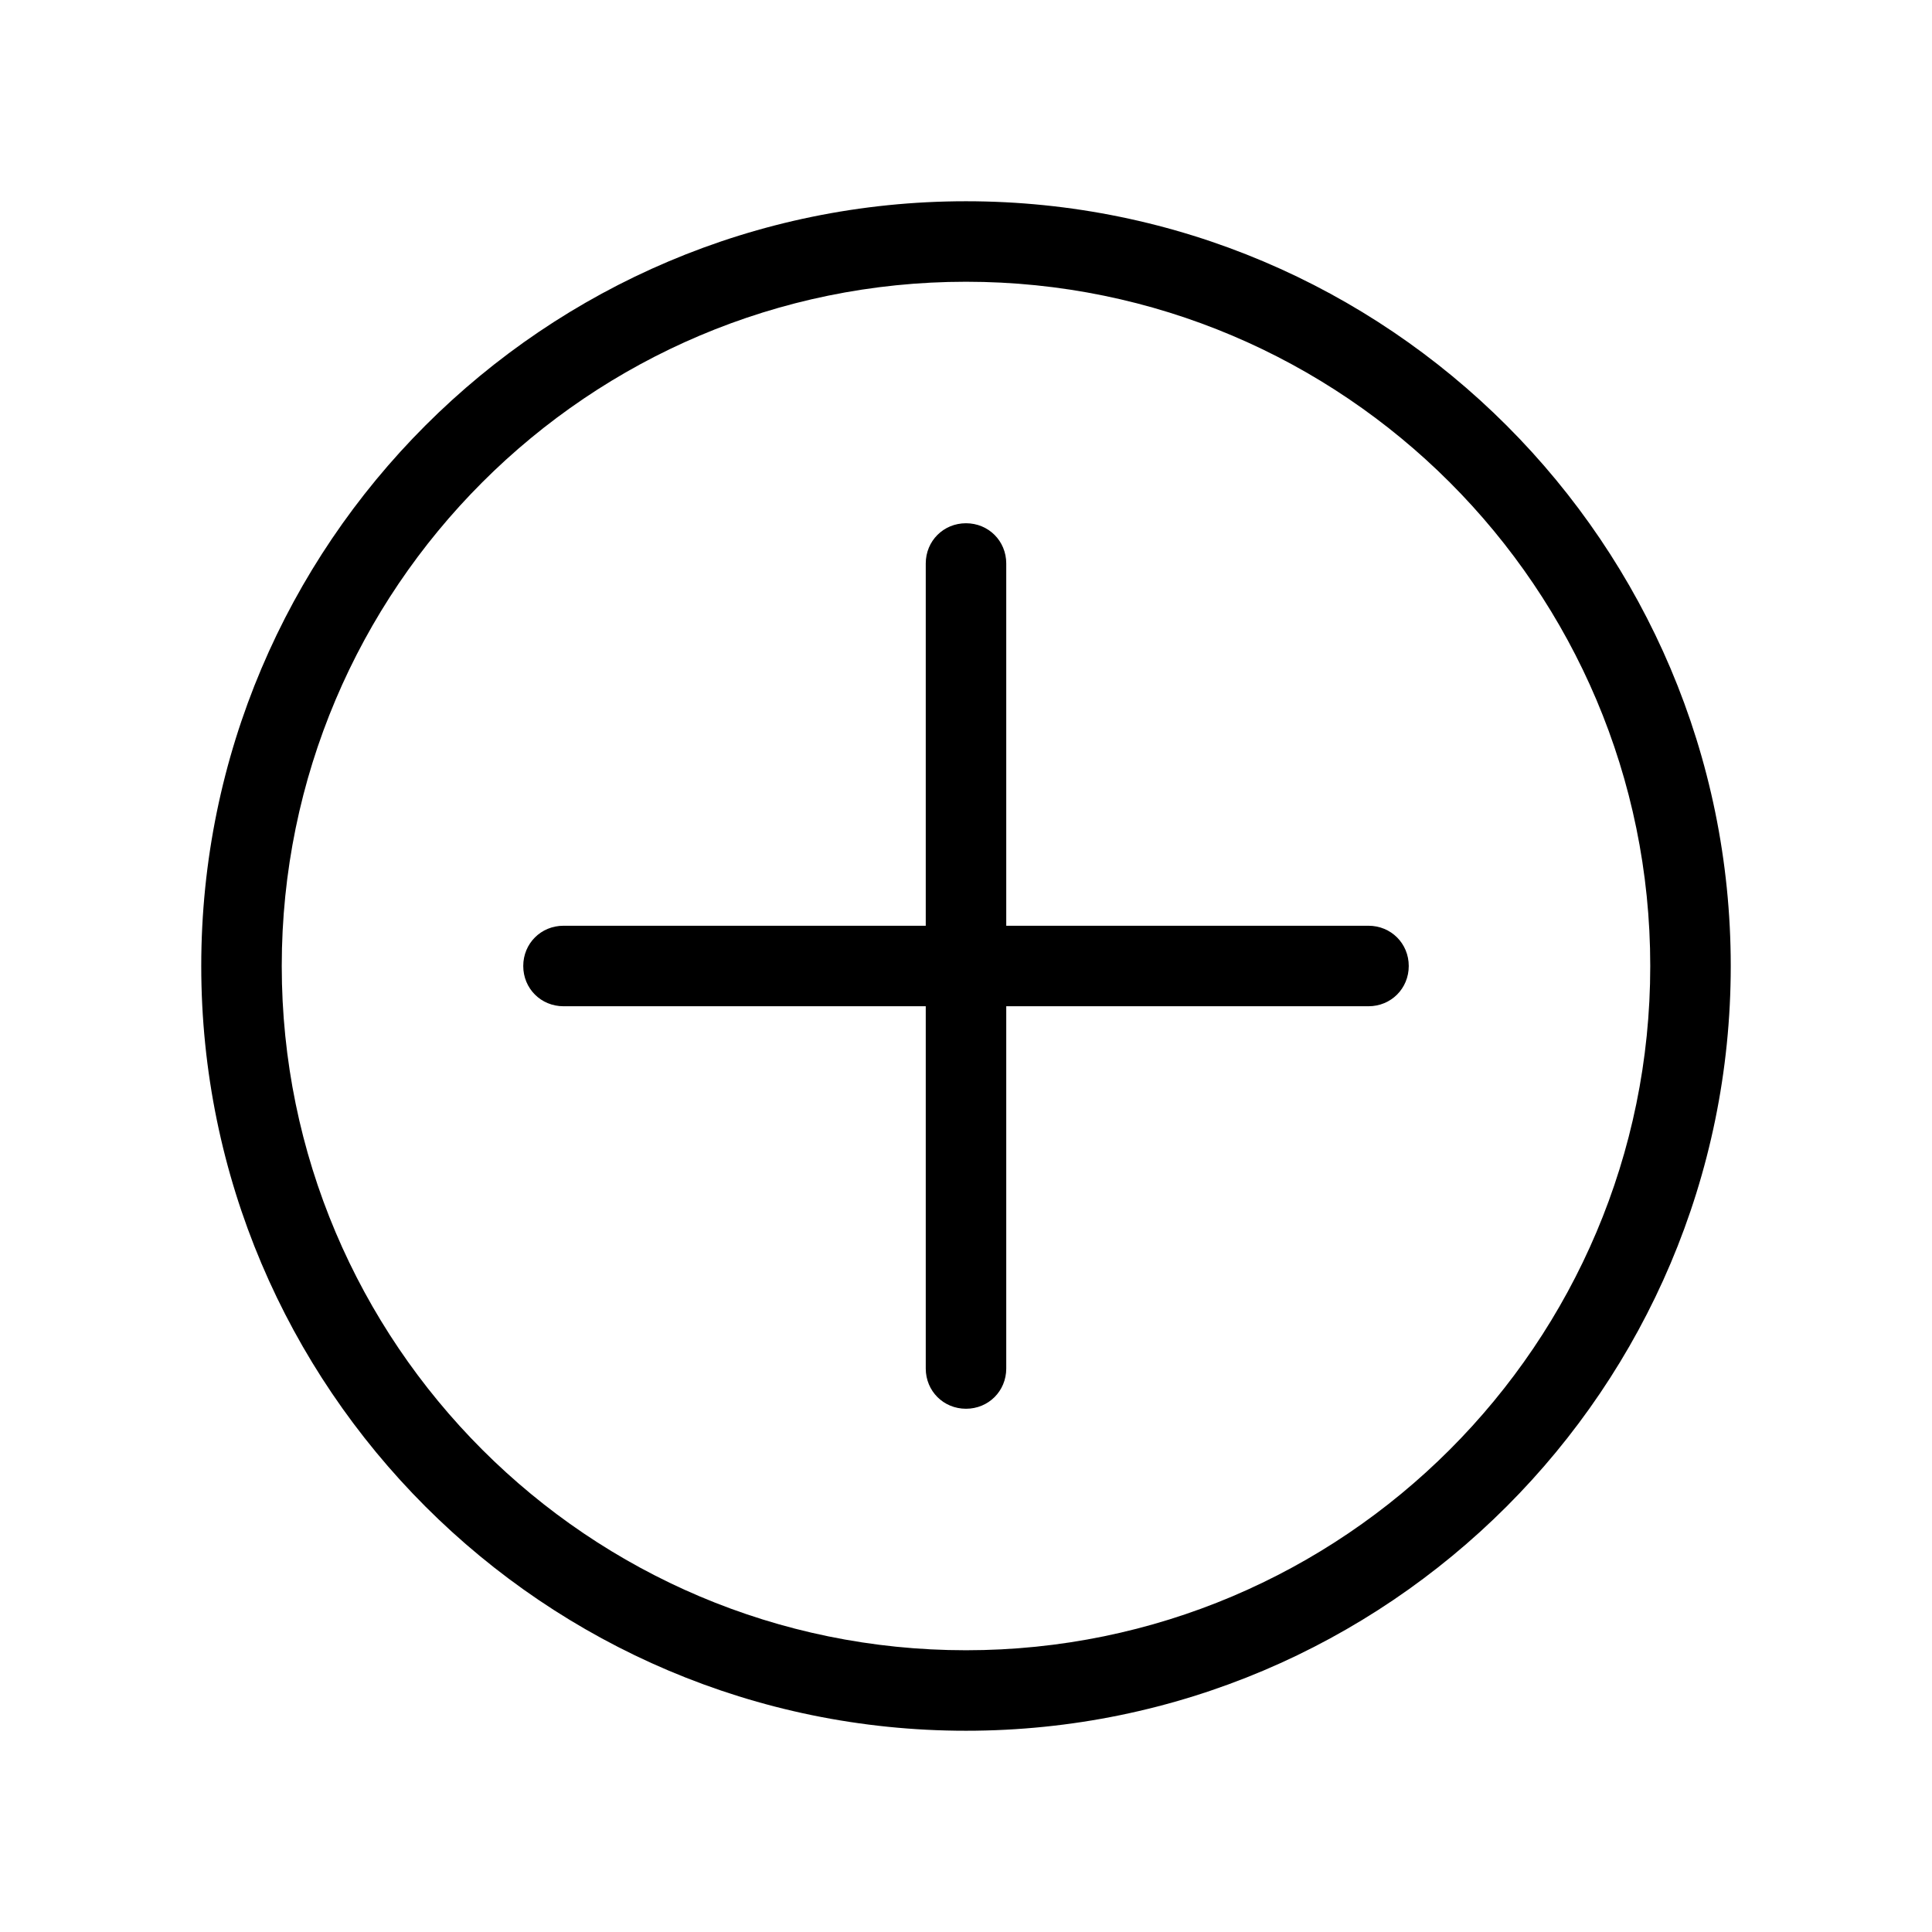
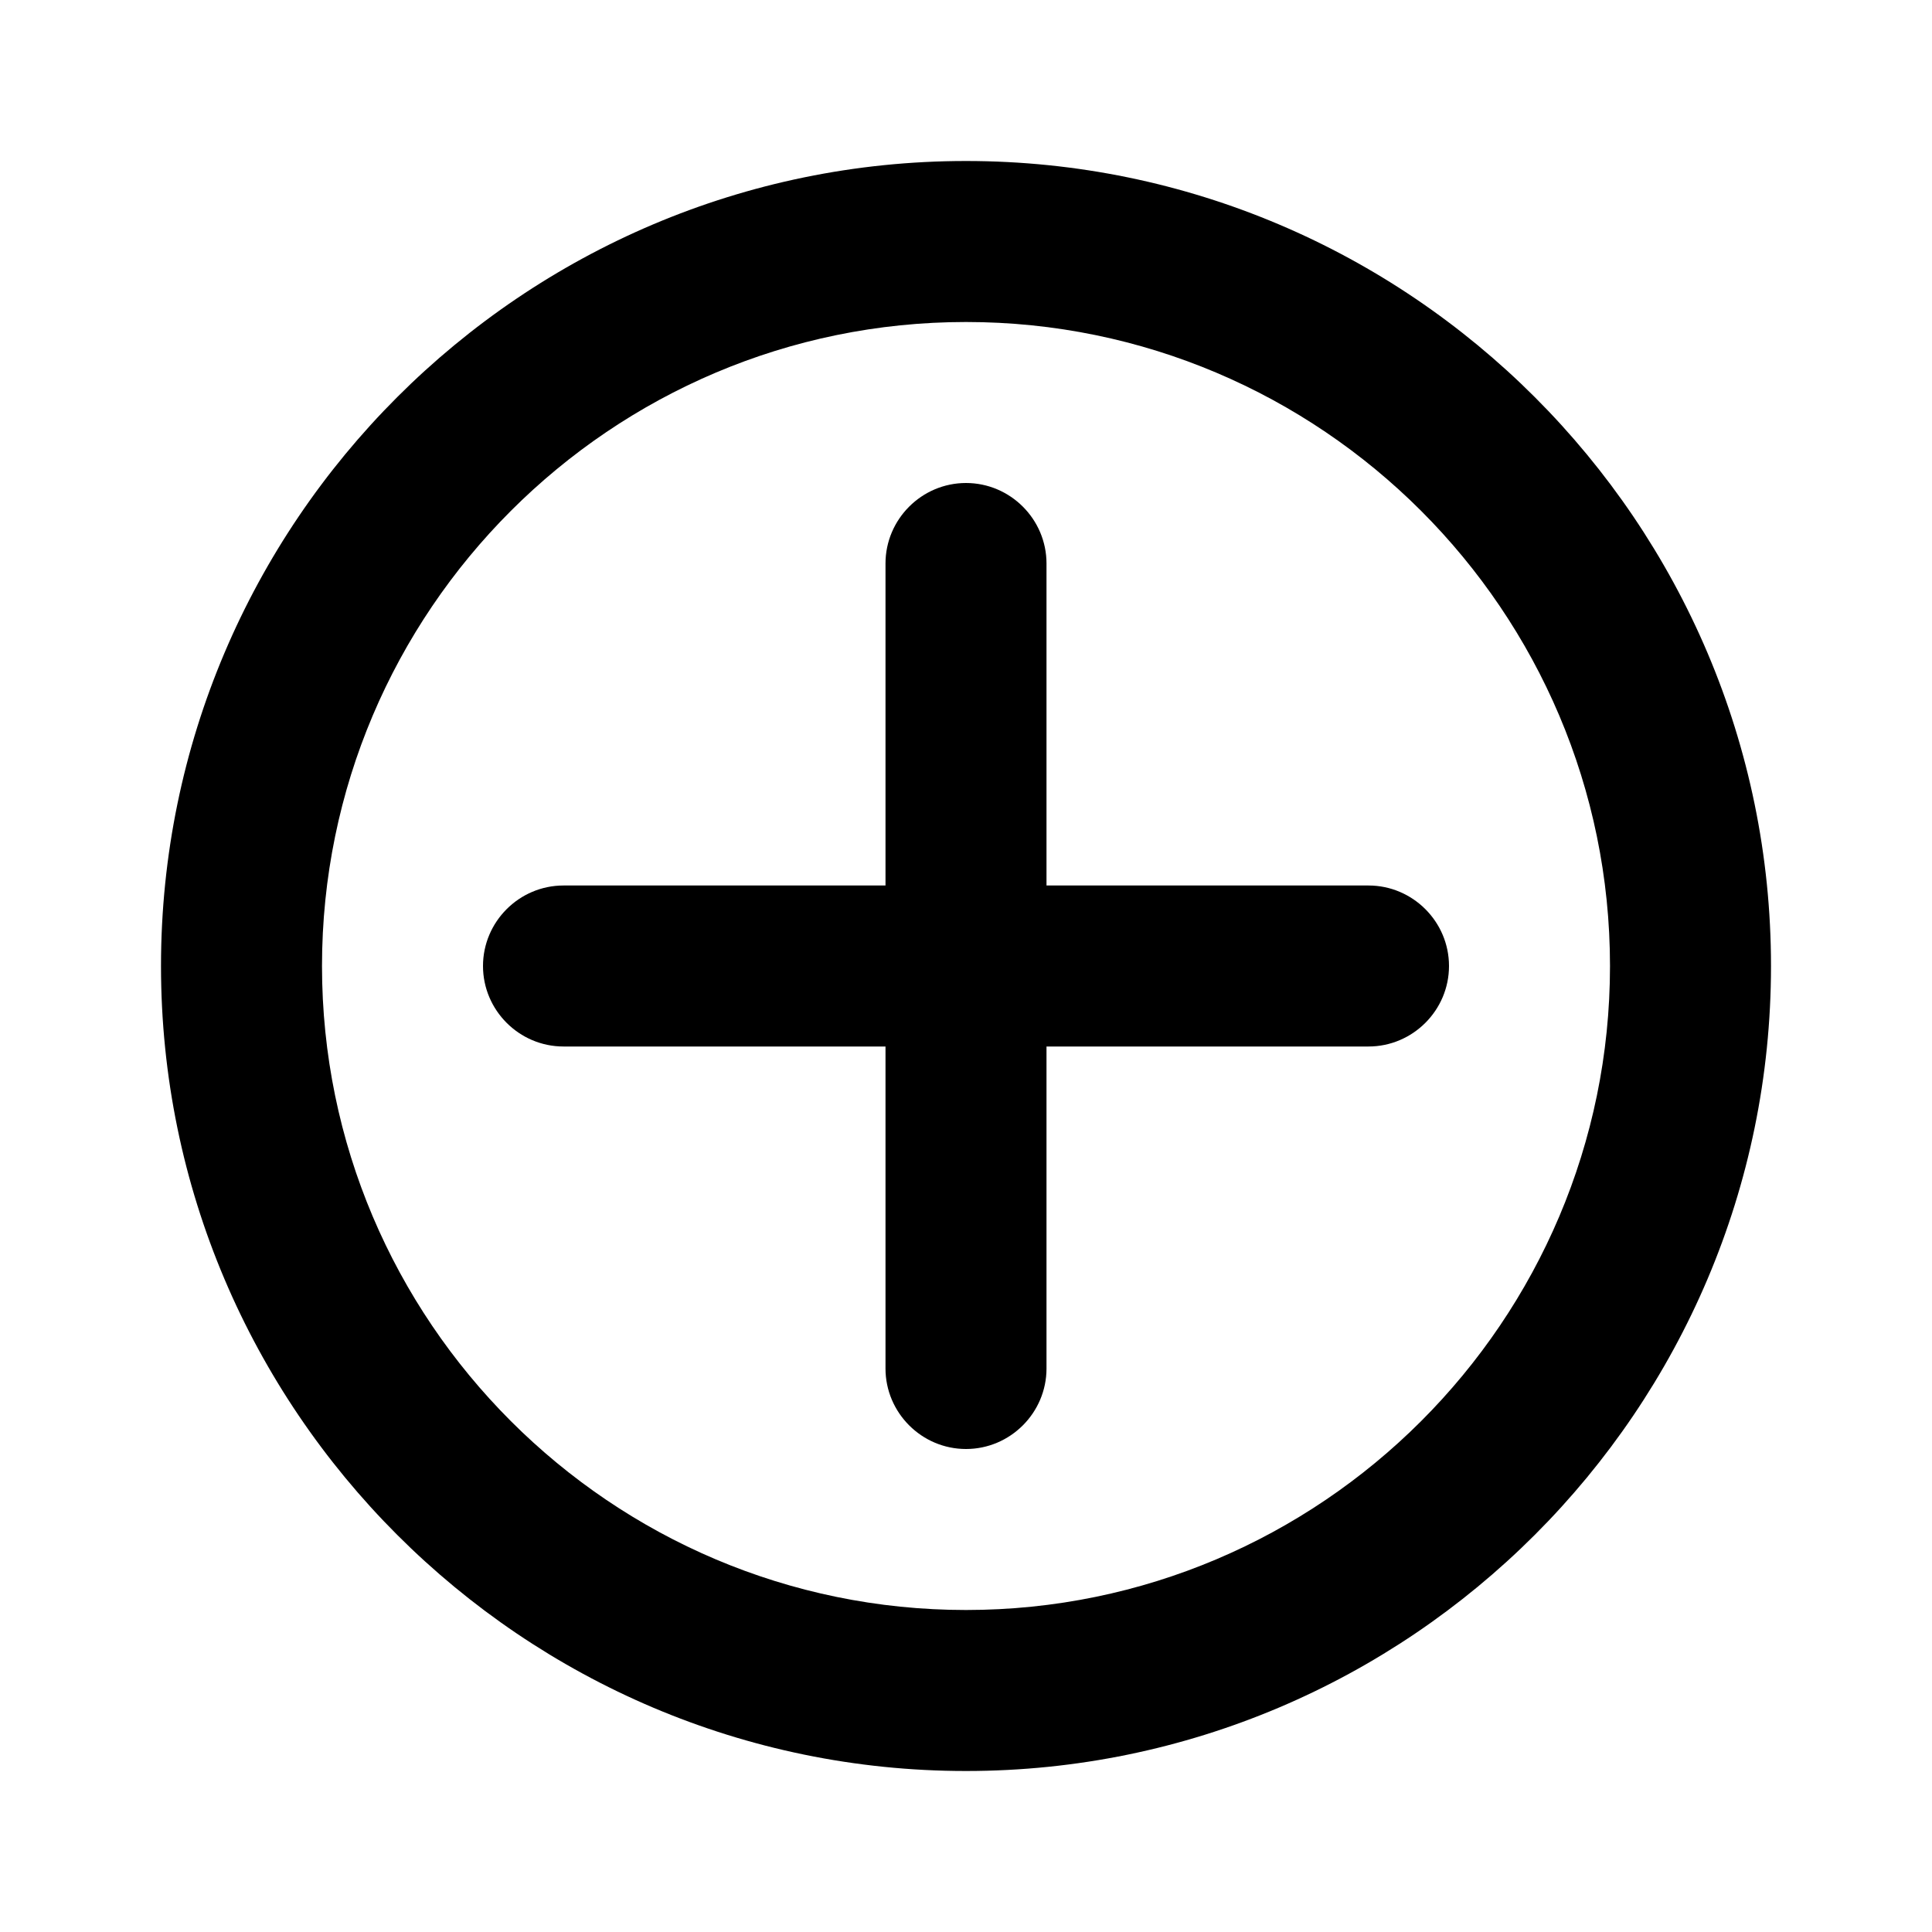
<svg xmlns="http://www.w3.org/2000/svg" id="art" version="1.1" viewBox="0 0 24 24">
-   <path d="M12,2.5C6.76,2.5,2.5,6.76,2.5,12s4.26,9.5,9.5,9.5,9.5-4.26,9.5-9.5S17.24,2.5,12,2.5ZM12,20.5c-4.69,0-8.5-3.81-8.5-8.5S7.31,3.5,12,3.5s8.5,3.81,8.5,8.5-3.81,8.5-8.5,8.5Z" />
-   <path d="M17,11.5h-4.5v-4.5c0-.28-.22-.5-.5-.5s-.5.22-.5.5v4.5h-4.5c-.28,0-.5.22-.5.5s.22.5.5.5h4.5v4.5c0,.28.22.5.5.5s.5-.22.5-.5v-4.5h4.5c.28,0,.5-.22.5-.5s-.22-.5-.5-.5Z" />
+   <path d="M12,2C6.49,2,2,6.49,2,12s4.49,10,10,10,10-4.49,10-10S17.51,2,12,2ZM12,20c-4.41,0-8-3.59-8-8S7.59,4,12,4s8,3.59,8,8-3.59,8-8,8Z" />
+   <path d="M17,11h-4v-4c0-.55-.45-1-1-1s-1,.45-1,1v4h-4c-.55,0-1,.45-1,1s.45,1,1,1h4v4c0,.55.45,1,1,1s1-.45,1-1v-4h4c.55,0,1-.45,1-1s-.45-1-1-1Z" />
</svg>
